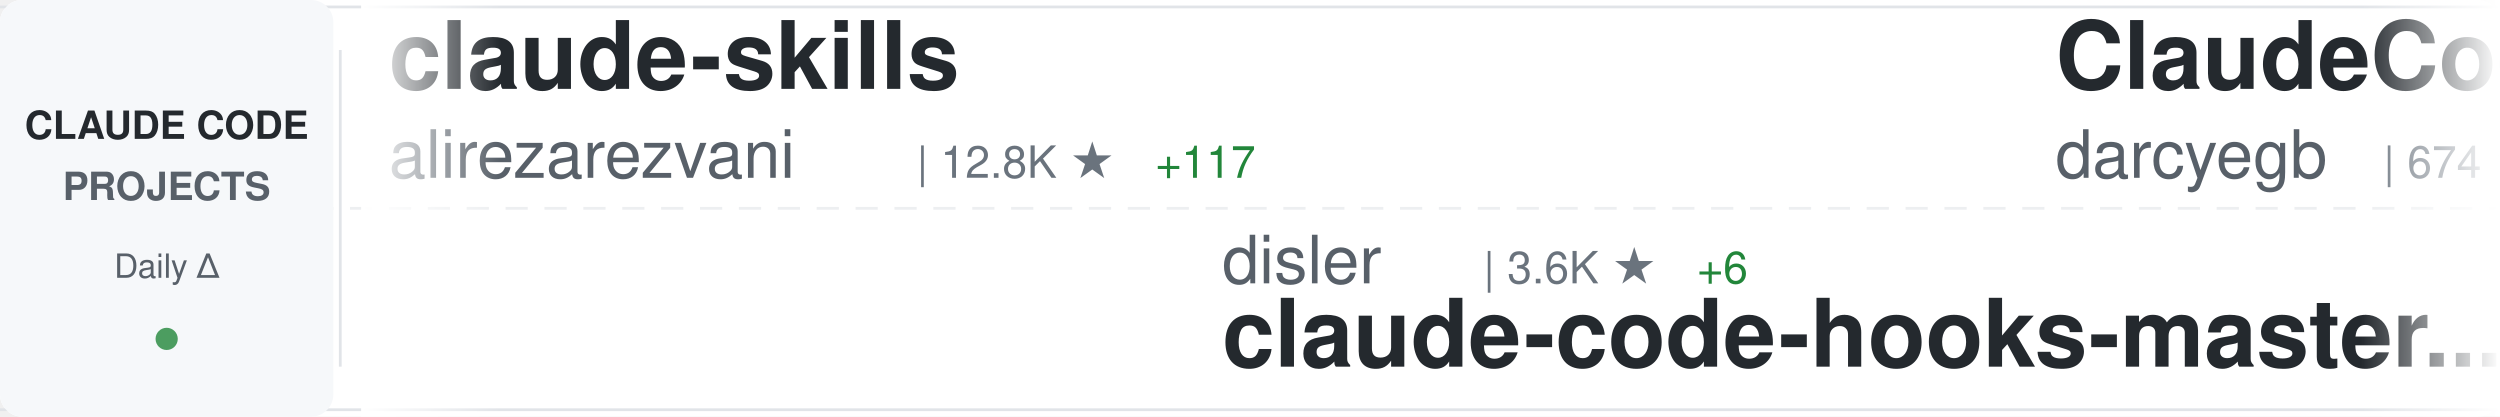
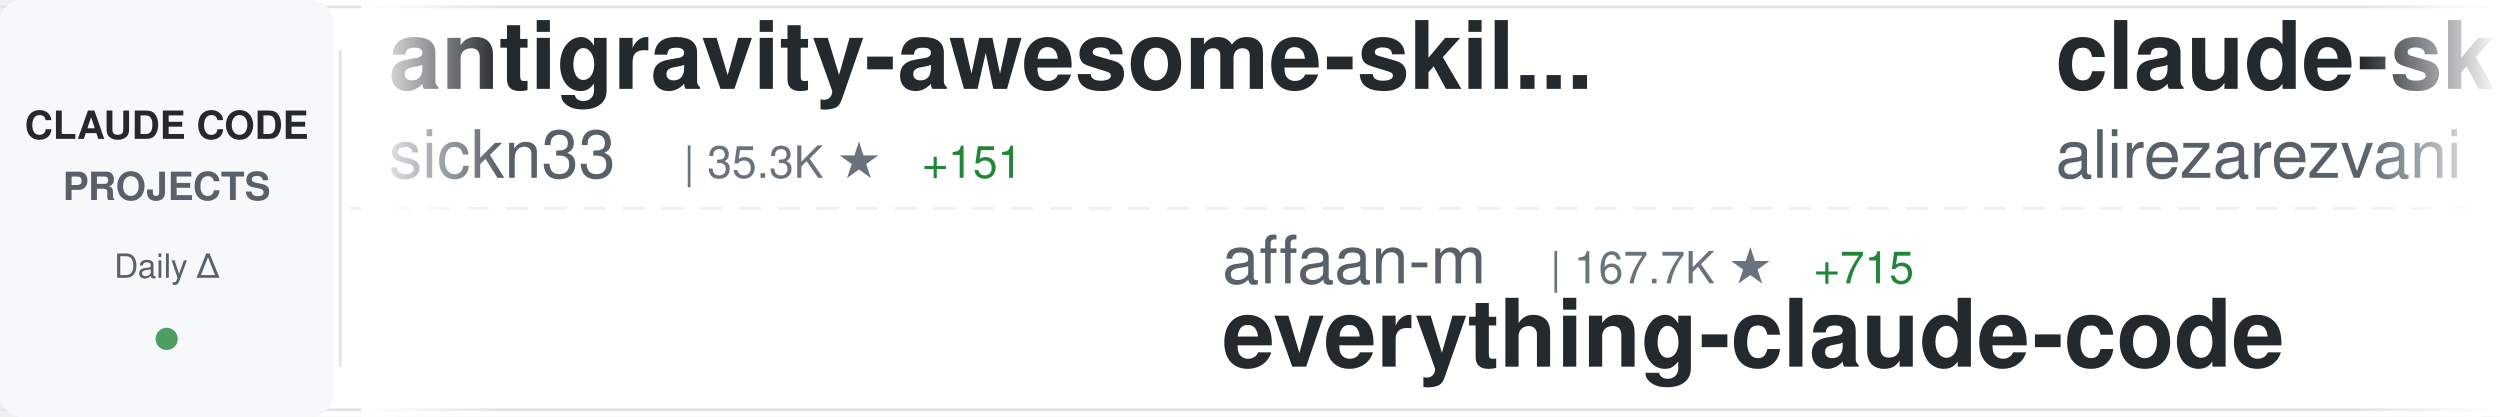
<svg xmlns="http://www.w3.org/2000/svg" width="900" height="150">
  <defs>
    <linearGradient id="awesomeLeftFade" x1="0%" y1="0%" x2="100%" y2="0%">
      <stop offset="0%" style="stop-color:#ffffff;stop-opacity:1" />
      <stop offset="100%" style="stop-color:#ffffff;stop-opacity:0" />
    </linearGradient>
    <linearGradient id="awesomeRightFade" x1="0%" y1="0%" x2="100%" y2="0%">
      <stop offset="0%" style="stop-color:#ffffff;stop-opacity:0" />
      <stop offset="100%" style="stop-color:#ffffff;stop-opacity:1" />
    </linearGradient>
  </defs>
  <rect width="900" height="150" fill="#ffffff" rx="8" />
  <rect x="0" y="2" width="900" height="1" fill="#e1e4e8" />
  <rect x="0" y="147" width="900" height="1" fill="#e1e4e8" />
  <line x1="0" y1="75" x2="900" y2="75" stroke="#e1e4e8" stroke-width="1" stroke-dasharray="8 6" opacity="0.6" />
  <rect x="0" y="0" width="120" height="150" fill="#f6f8fa" rx="8" />
  <text x="60" y="50" font-family="-apple-system, BlinkMacSystemFont, 'Segoe UI', Helvetica, Arial, sans-serif" font-size="14" font-weight="600" fill="#24292e" text-anchor="middle">CLAUDE CODE</text>
  <text x="60" y="72" font-family="-apple-system, BlinkMacSystemFont, 'Segoe UI', Helvetica, Arial, sans-serif" font-size="14" font-weight="600" fill="#586069" text-anchor="middle">PROJECTS</text>
  <text x="60" y="100" font-family="-apple-system, BlinkMacSystemFont, 'Segoe UI', Helvetica, Arial, sans-serif" font-size="12" font-weight="500" fill="#586069" text-anchor="middle">Daily Δ</text>
  <circle cx="60" cy="122" r="4" fill="#22863a" opacity="0.8" />
  <rect x="122" y="18" width="1" height="114" fill="#e1e4e8" />
  <clipPath id="awesomeTickerClip">
    <rect x="130" y="0" width="770" height="150" />
  </clipPath>
  <g clip-path="url(#awesomeTickerClip)">
    <g id="awesomeTickerItems">
      <animateTransform attributeName="transform" attributeType="XML" type="translate" from="0 0" to="-3000 0" dur="54s" repeatCount="indefinite" />
      <g transform="translate(0, 0)">
+         <text x="140" y="32" font-family="-apple-system, BlinkMacSystemFont, 'Segoe UI', Helvetica, Arial, sans-serif" font-size="34" font-weight="600" fill="#24292e">antigravity-awesome-skil...</text>
+         <text x="140" y="64" font-family="-apple-system, BlinkMacSystemFont, 'Segoe UI', Helvetica, Arial, sans-serif" font-size="24" font-weight="400" fill="#586069">sickn33</text>
+         <text x="246" y="64" font-family="-apple-system, BlinkMacSystemFont, 'Segoe UI', Helvetica, Arial, sans-serif" font-size="16" font-weight="500" fill="#6a737d">| 35.3K ★</text>
+         <text x="332" y="64" font-family="-apple-system, BlinkMacSystemFont, 'Segoe UI', Helvetica, Arial, sans-serif" font-size="16" font-weight="500" fill="#22863a"> +151</text>
+       </g>
+       <g transform="translate(300, 0)">
+         <text x="140" y="102" font-family="-apple-system, BlinkMacSystemFont, 'Segoe UI', Helvetica, Arial, sans-serif" font-size="24" font-weight="400" fill="#586069">affaan-m</text>
+         <text x="258" y="102" font-family="-apple-system, BlinkMacSystemFont, 'Segoe UI', Helvetica, Arial, sans-serif" font-size="16" font-weight="500" fill="#6a737d">| 167.7K ★</text>
+         <text x="353" y="102" font-family="-apple-system, BlinkMacSystemFont, 'Segoe UI', Helvetica, Arial, sans-serif" font-size="16" font-weight="500" fill="#22863a"> +715</text>
+         <text x="140" y="132" font-family="-apple-system, BlinkMacSystemFont, 'Segoe UI', Helvetica, Arial, sans-serif" font-size="34" font-weight="600" fill="#24292e">everything-claude-code</text>
+       </g>
+       <g transform="translate(600, 0)">
        <text x="140" y="32" font-family="-apple-system, BlinkMacSystemFont, 'Segoe UI', Helvetica, Arial, sans-serif" font-size="34" font-weight="600" fill="#24292e">claude-skills</text>
        <text x="140" y="64" font-family="-apple-system, BlinkMacSystemFont, 'Segoe UI', Helvetica, Arial, sans-serif" font-size="24" font-weight="400" fill="#586069">alirezarezvani</text>
        <text x="330" y="64" font-family="-apple-system, BlinkMacSystemFont, 'Segoe UI', Helvetica, Arial, sans-serif" font-size="16" font-weight="500" fill="#6a737d">| 12.8K ★</text>
-         <text x="416" y="64" font-family="-apple-system, BlinkMacSystemFont, 'Segoe UI', Helvetica, Arial, sans-serif" font-size="16" font-weight="500" fill="#22863a"> +117</text>
-       </g>
-       <g transform="translate(300, 0)">
-         <text x="140" y="102" font-family="-apple-system, BlinkMacSystemFont, 'Segoe UI', Helvetica, Arial, sans-serif" font-size="24" font-weight="400" fill="#586069">disler</text>
-         <text x="234" y="102" font-family="-apple-system, BlinkMacSystemFont, 'Segoe UI', Helvetica, Arial, sans-serif" font-size="16" font-weight="500" fill="#6a737d">| 3.6K ★</text>
-         <text x="311" y="102" font-family="-apple-system, BlinkMacSystemFont, 'Segoe UI', Helvetica, Arial, sans-serif" font-size="16" font-weight="500" fill="#22863a"> +6</text>
-         <text x="140" y="132" font-family="-apple-system, BlinkMacSystemFont, 'Segoe UI', Helvetica, Arial, sans-serif" font-size="34" font-weight="600" fill="#24292e">claude-code-hooks-master...</text>
-       </g>
-       <g transform="translate(600, 0)">
-         <text x="140" y="32" font-family="-apple-system, BlinkMacSystemFont, 'Segoe UI', Helvetica, Arial, sans-serif" font-size="34" font-weight="600" fill="#24292e">ClaudeCodeAgents</text>
-         <text x="140" y="64" font-family="-apple-system, BlinkMacSystemFont, 'Segoe UI', Helvetica, Arial, sans-serif" font-size="24" font-weight="400" fill="#586069">darcyegb</text>
-         <text x="258" y="64" font-family="-apple-system, BlinkMacSystemFont, 'Segoe UI', Helvetica, Arial, sans-serif" font-size="16" font-weight="500" fill="#6a737d">| 674 ★</text>
-         <text x="326" y="64" font-family="-apple-system, BlinkMacSystemFont, 'Segoe UI', Helvetica, Arial, sans-serif" font-size="16" font-weight="500" fill="#22863a"> +1</text>
+         <text x="416" y="64" font-family="-apple-system, BlinkMacSystemFont, 'Segoe UI', Helvetica, Arial, sans-serif" font-size="16" font-weight="500" fill="#22863a"> +115</text>
      </g>
      <g transform="translate(900, 0)">
-         <text x="140" y="102" font-family="-apple-system, BlinkMacSystemFont, 'Segoe UI', Helvetica, Arial, sans-serif" font-size="24" font-weight="400" fill="#586069">sickn33</text>
-         <text x="246" y="102" font-family="-apple-system, BlinkMacSystemFont, 'Segoe UI', Helvetica, Arial, sans-serif" font-size="16" font-weight="500" fill="#6a737d">| 35.2K ★</text>
-         <text x="332" y="102" font-family="-apple-system, BlinkMacSystemFont, 'Segoe UI', Helvetica, Arial, sans-serif" font-size="16" font-weight="500" fill="#22863a"> +152</text>
-         <text x="140" y="132" font-family="-apple-system, BlinkMacSystemFont, 'Segoe UI', Helvetica, Arial, sans-serif" font-size="34" font-weight="600" fill="#24292e">antigravity-awesome-skil...</text>
+         <text x="140" y="102" font-family="-apple-system, BlinkMacSystemFont, 'Segoe UI', Helvetica, Arial, sans-serif" font-size="24" font-weight="400" fill="#586069">ChinaSiro</text>
+         <text x="270" y="102" font-family="-apple-system, BlinkMacSystemFont, 'Segoe UI', Helvetica, Arial, sans-serif" font-size="16" font-weight="500" fill="#6a737d">| 9.0K ★</text>
+         <text x="347" y="102" font-family="-apple-system, BlinkMacSystemFont, 'Segoe UI', Helvetica, Arial, sans-serif" font-size="16" font-weight="500" fill="#22863a"> +11</text>
+         <text x="140" y="132" font-family="-apple-system, BlinkMacSystemFont, 'Segoe UI', Helvetica, Arial, sans-serif" font-size="34" font-weight="600" fill="#24292e">claude-code-sourcemap</text>
      </g>
      <g transform="translate(1200, 0)">
-         <text x="140" y="32" font-family="-apple-system, BlinkMacSystemFont, 'Segoe UI', Helvetica, Arial, sans-serif" font-size="34" font-weight="600" fill="#24292e">claude-code-analysis</text>
-         <text x="140" y="64" font-family="-apple-system, BlinkMacSystemFont, 'Segoe UI', Helvetica, Arial, sans-serif" font-size="24" font-weight="400" fill="#586069">liuup</text>
-         <text x="222" y="64" font-family="-apple-system, BlinkMacSystemFont, 'Segoe UI', Helvetica, Arial, sans-serif" font-size="16" font-weight="500" fill="#6a737d">| 2.0K ★</text>
-         <text x="299" y="64" font-family="-apple-system, BlinkMacSystemFont, 'Segoe UI', Helvetica, Arial, sans-serif" font-size="16" font-weight="500" fill="#22863a"> +17</text>
+         <text x="140" y="32" font-family="-apple-system, BlinkMacSystemFont, 'Segoe UI', Helvetica, Arial, sans-serif" font-size="34" font-weight="600" fill="#24292e">claude_code_src</text>
+         <text x="140" y="64" font-family="-apple-system, BlinkMacSystemFont, 'Segoe UI', Helvetica, Arial, sans-serif" font-size="24" font-weight="400" fill="#586069">ponponon</text>
+         <text x="258" y="64" font-family="-apple-system, BlinkMacSystemFont, 'Segoe UI', Helvetica, Arial, sans-serif" font-size="16" font-weight="500" fill="#6a737d">| 2.2K ★</text>
+         <text x="335" y="64" font-family="-apple-system, BlinkMacSystemFont, 'Segoe UI', Helvetica, Arial, sans-serif" font-size="16" font-weight="500" fill="#22863a"> +1</text>
      </g>
      <g transform="translate(1500, 0)">
-         <text x="140" y="102" font-family="-apple-system, BlinkMacSystemFont, 'Segoe UI', Helvetica, Arial, sans-serif" font-size="24" font-weight="400" fill="#586069">zebbern</text>
-         <text x="246" y="102" font-family="-apple-system, BlinkMacSystemFont, 'Segoe UI', Helvetica, Arial, sans-serif" font-size="16" font-weight="500" fill="#6a737d">| 4.0K ★</text>
-         <text x="323" y="102" font-family="-apple-system, BlinkMacSystemFont, 'Segoe UI', Helvetica, Arial, sans-serif" font-size="16" font-weight="500" fill="#22863a"> +4</text>
-         <text x="140" y="132" font-family="-apple-system, BlinkMacSystemFont, 'Segoe UI', Helvetica, Arial, sans-serif" font-size="34" font-weight="600" fill="#24292e">claude-code-guide</text>
+         <text x="140" y="102" font-family="-apple-system, BlinkMacSystemFont, 'Segoe UI', Helvetica, Arial, sans-serif" font-size="24" font-weight="400" fill="#586069">jarmuine</text>
+         <text x="258" y="102" font-family="-apple-system, BlinkMacSystemFont, 'Segoe UI', Helvetica, Arial, sans-serif" font-size="16" font-weight="500" fill="#6a737d">| 2.1K ★</text>
+         <text x="335" y="102" font-family="-apple-system, BlinkMacSystemFont, 'Segoe UI', Helvetica, Arial, sans-serif" font-size="16" font-weight="500" fill="#22863a"> +4</text>
+         <text x="140" y="132" font-family="-apple-system, BlinkMacSystemFont, 'Segoe UI', Helvetica, Arial, sans-serif" font-size="34" font-weight="600" fill="#24292e">claude-code</text>
      </g>
      <g transform="translate(1800, 0)">
-         <text x="140" y="32" font-family="-apple-system, BlinkMacSystemFont, 'Segoe UI', Helvetica, Arial, sans-serif" font-size="34" font-weight="600" fill="#24292e">Claude-Code-Game-Studios</text>
-         <text x="140" y="64" font-family="-apple-system, BlinkMacSystemFont, 'Segoe UI', Helvetica, Arial, sans-serif" font-size="24" font-weight="400" fill="#586069">Donchitos</text>
-         <text x="270" y="64" font-family="-apple-system, BlinkMacSystemFont, 'Segoe UI', Helvetica, Arial, sans-serif" font-size="16" font-weight="500" fill="#6a737d">| 16.2K ★</text>
-         <text x="356" y="64" font-family="-apple-system, BlinkMacSystemFont, 'Segoe UI', Helvetica, Arial, sans-serif" font-size="16" font-weight="500" fill="#22863a"> +117</text>
+         <text x="140" y="32" font-family="-apple-system, BlinkMacSystemFont, 'Segoe UI', Helvetica, Arial, sans-serif" font-size="34" font-weight="600" fill="#24292e">claude-code-system-promp...</text>
+         <text x="140" y="64" font-family="-apple-system, BlinkMacSystemFont, 'Segoe UI', Helvetica, Arial, sans-serif" font-size="24" font-weight="400" fill="#586069">Piebald-AI</text>
+         <text x="282" y="64" font-family="-apple-system, BlinkMacSystemFont, 'Segoe UI', Helvetica, Arial, sans-serif" font-size="16" font-weight="500" fill="#6a737d">| 9.6K ★</text>
+         <text x="359" y="64" font-family="-apple-system, BlinkMacSystemFont, 'Segoe UI', Helvetica, Arial, sans-serif" font-size="16" font-weight="500" fill="#22863a"> +47</text>
      </g>
      <g transform="translate(2100, 0)">
-         <text x="140" y="102" font-family="-apple-system, BlinkMacSystemFont, 'Segoe UI', Helvetica, Arial, sans-serif" font-size="24" font-weight="400" fill="#586069">feiskyer</text>
-         <text x="258" y="102" font-family="-apple-system, BlinkMacSystemFont, 'Segoe UI', Helvetica, Arial, sans-serif" font-size="16" font-weight="500" fill="#6a737d">| 1.5K ★</text>
-         <text x="335" y="102" font-family="-apple-system, BlinkMacSystemFont, 'Segoe UI', Helvetica, Arial, sans-serif" font-size="16" font-weight="500" fill="#22863a"> +3</text>
-         <text x="140" y="132" font-family="-apple-system, BlinkMacSystemFont, 'Segoe UI', Helvetica, Arial, sans-serif" font-size="34" font-weight="600" fill="#24292e">claude-code-settings</text>
+         <text x="140" y="102" font-family="-apple-system, BlinkMacSystemFont, 'Segoe UI', Helvetica, Arial, sans-serif" font-size="24" font-weight="400" fill="#586069">JrCx7scC</text>
+         <text x="258" y="102" font-family="-apple-system, BlinkMacSystemFont, 'Segoe UI', Helvetica, Arial, sans-serif" font-size="16" font-weight="500" fill="#6a737d">| 361 ★</text>
+         <text x="140" y="132" font-family="-apple-system, BlinkMacSystemFont, 'Segoe UI', Helvetica, Arial, sans-serif" font-size="34" font-weight="600" fill="#24292e">claude-code-source</text>
      </g>
      <g transform="translate(2400, 0)">
-         <text x="140" y="32" font-family="-apple-system, BlinkMacSystemFont, 'Segoe UI', Helvetica, Arial, sans-serif" font-size="34" font-weight="600" fill="#24292e">claude-code-templates</text>
-         <text x="140" y="64" font-family="-apple-system, BlinkMacSystemFont, 'Segoe UI', Helvetica, Arial, sans-serif" font-size="24" font-weight="400" fill="#586069">davila7</text>
-         <text x="246" y="64" font-family="-apple-system, BlinkMacSystemFont, 'Segoe UI', Helvetica, Arial, sans-serif" font-size="16" font-weight="500" fill="#6a737d">| 25.5K ★</text>
-         <text x="332" y="64" font-family="-apple-system, BlinkMacSystemFont, 'Segoe UI', Helvetica, Arial, sans-serif" font-size="16" font-weight="500" fill="#22863a"> +265</text>
+         <text x="140" y="32" font-family="-apple-system, BlinkMacSystemFont, 'Segoe UI', Helvetica, Arial, sans-serif" font-size="34" font-weight="600" fill="#24292e">claude-code-local</text>
+         <text x="140" y="64" font-family="-apple-system, BlinkMacSystemFont, 'Segoe UI', Helvetica, Arial, sans-serif" font-size="24" font-weight="400" fill="#586069">nicedreamzapp</text>
+         <text x="318" y="64" font-family="-apple-system, BlinkMacSystemFont, 'Segoe UI', Helvetica, Arial, sans-serif" font-size="16" font-weight="500" fill="#6a737d">| 2.2K ★</text>
+         <text x="395" y="64" font-family="-apple-system, BlinkMacSystemFont, 'Segoe UI', Helvetica, Arial, sans-serif" font-size="16" font-weight="500" fill="#22863a"> +41</text>
      </g>
      <g transform="translate(2700, 0)">
-         <text x="140" y="102" font-family="-apple-system, BlinkMacSystemFont, 'Segoe UI', Helvetica, Arial, sans-serif" font-size="24" font-weight="400" fill="#586069">Windy3f3f3f3f</text>
-         <text x="318" y="102" font-family="-apple-system, BlinkMacSystemFont, 'Segoe UI', Helvetica, Arial, sans-serif" font-size="16" font-weight="500" fill="#6a737d">| 1.0K ★</text>
-         <text x="395" y="102" font-family="-apple-system, BlinkMacSystemFont, 'Segoe UI', Helvetica, Arial, sans-serif" font-size="16" font-weight="500" fill="#22863a"> +8</text>
-         <text x="140" y="132" font-family="-apple-system, BlinkMacSystemFont, 'Segoe UI', Helvetica, Arial, sans-serif" font-size="34" font-weight="600" fill="#24292e">claude-code-from-scratch</text>
+         <text x="140" y="102" font-family="-apple-system, BlinkMacSystemFont, 'Segoe UI', Helvetica, Arial, sans-serif" font-size="24" font-weight="400" fill="#586069">huangserva</text>
+         <text x="282" y="102" font-family="-apple-system, BlinkMacSystemFont, 'Segoe UI', Helvetica, Arial, sans-serif" font-size="16" font-weight="500" fill="#6a737d">| 565 ★</text>
+         <text x="350" y="102" font-family="-apple-system, BlinkMacSystemFont, 'Segoe UI', Helvetica, Arial, sans-serif" font-size="16" font-weight="500" fill="#22863a"> +2</text>
+         <text x="140" y="132" font-family="-apple-system, BlinkMacSystemFont, 'Segoe UI', Helvetica, Arial, sans-serif" font-size="34" font-weight="600" fill="#24292e">claude-code-cli</text>
      </g>
      <g transform="translate(3000, 0)">
+         <text x="140" y="32" font-family="-apple-system, BlinkMacSystemFont, 'Segoe UI', Helvetica, Arial, sans-serif" font-size="34" font-weight="600" fill="#24292e">antigravity-awesome-skil...</text>
+         <text x="140" y="64" font-family="-apple-system, BlinkMacSystemFont, 'Segoe UI', Helvetica, Arial, sans-serif" font-size="24" font-weight="400" fill="#586069">sickn33</text>
+         <text x="246" y="64" font-family="-apple-system, BlinkMacSystemFont, 'Segoe UI', Helvetica, Arial, sans-serif" font-size="16" font-weight="500" fill="#6a737d">| 35.3K ★</text>
+         <text x="332" y="64" font-family="-apple-system, BlinkMacSystemFont, 'Segoe UI', Helvetica, Arial, sans-serif" font-size="16" font-weight="500" fill="#22863a"> +151</text>
+       </g>
+       <g transform="translate(3300, 0)">
+         <text x="140" y="102" font-family="-apple-system, BlinkMacSystemFont, 'Segoe UI', Helvetica, Arial, sans-serif" font-size="24" font-weight="400" fill="#586069">affaan-m</text>
+         <text x="258" y="102" font-family="-apple-system, BlinkMacSystemFont, 'Segoe UI', Helvetica, Arial, sans-serif" font-size="16" font-weight="500" fill="#6a737d">| 167.7K ★</text>
+         <text x="353" y="102" font-family="-apple-system, BlinkMacSystemFont, 'Segoe UI', Helvetica, Arial, sans-serif" font-size="16" font-weight="500" fill="#22863a"> +715</text>
+         <text x="140" y="132" font-family="-apple-system, BlinkMacSystemFont, 'Segoe UI', Helvetica, Arial, sans-serif" font-size="34" font-weight="600" fill="#24292e">everything-claude-code</text>
+       </g>
+       <g transform="translate(3600, 0)">
        <text x="140" y="32" font-family="-apple-system, BlinkMacSystemFont, 'Segoe UI', Helvetica, Arial, sans-serif" font-size="34" font-weight="600" fill="#24292e">claude-skills</text>
        <text x="140" y="64" font-family="-apple-system, BlinkMacSystemFont, 'Segoe UI', Helvetica, Arial, sans-serif" font-size="24" font-weight="400" fill="#586069">alirezarezvani</text>
        <text x="330" y="64" font-family="-apple-system, BlinkMacSystemFont, 'Segoe UI', Helvetica, Arial, sans-serif" font-size="16" font-weight="500" fill="#6a737d">| 12.8K ★</text>
-         <text x="416" y="64" font-family="-apple-system, BlinkMacSystemFont, 'Segoe UI', Helvetica, Arial, sans-serif" font-size="16" font-weight="500" fill="#22863a"> +117</text>
-       </g>
-       <g transform="translate(3300, 0)">
-         <text x="140" y="102" font-family="-apple-system, BlinkMacSystemFont, 'Segoe UI', Helvetica, Arial, sans-serif" font-size="24" font-weight="400" fill="#586069">disler</text>
-         <text x="234" y="102" font-family="-apple-system, BlinkMacSystemFont, 'Segoe UI', Helvetica, Arial, sans-serif" font-size="16" font-weight="500" fill="#6a737d">| 3.6K ★</text>
-         <text x="311" y="102" font-family="-apple-system, BlinkMacSystemFont, 'Segoe UI', Helvetica, Arial, sans-serif" font-size="16" font-weight="500" fill="#22863a"> +6</text>
-         <text x="140" y="132" font-family="-apple-system, BlinkMacSystemFont, 'Segoe UI', Helvetica, Arial, sans-serif" font-size="34" font-weight="600" fill="#24292e">claude-code-hooks-master...</text>
-       </g>
-       <g transform="translate(3600, 0)">
-         <text x="140" y="32" font-family="-apple-system, BlinkMacSystemFont, 'Segoe UI', Helvetica, Arial, sans-serif" font-size="34" font-weight="600" fill="#24292e">ClaudeCodeAgents</text>
-         <text x="140" y="64" font-family="-apple-system, BlinkMacSystemFont, 'Segoe UI', Helvetica, Arial, sans-serif" font-size="24" font-weight="400" fill="#586069">darcyegb</text>
-         <text x="258" y="64" font-family="-apple-system, BlinkMacSystemFont, 'Segoe UI', Helvetica, Arial, sans-serif" font-size="16" font-weight="500" fill="#6a737d">| 674 ★</text>
-         <text x="326" y="64" font-family="-apple-system, BlinkMacSystemFont, 'Segoe UI', Helvetica, Arial, sans-serif" font-size="16" font-weight="500" fill="#22863a"> +1</text>
+         <text x="416" y="64" font-family="-apple-system, BlinkMacSystemFont, 'Segoe UI', Helvetica, Arial, sans-serif" font-size="16" font-weight="500" fill="#22863a"> +115</text>
      </g>
      <g transform="translate(3900, 0)">
-         <text x="140" y="102" font-family="-apple-system, BlinkMacSystemFont, 'Segoe UI', Helvetica, Arial, sans-serif" font-size="24" font-weight="400" fill="#586069">sickn33</text>
-         <text x="246" y="102" font-family="-apple-system, BlinkMacSystemFont, 'Segoe UI', Helvetica, Arial, sans-serif" font-size="16" font-weight="500" fill="#6a737d">| 35.2K ★</text>
-         <text x="332" y="102" font-family="-apple-system, BlinkMacSystemFont, 'Segoe UI', Helvetica, Arial, sans-serif" font-size="16" font-weight="500" fill="#22863a"> +152</text>
-         <text x="140" y="132" font-family="-apple-system, BlinkMacSystemFont, 'Segoe UI', Helvetica, Arial, sans-serif" font-size="34" font-weight="600" fill="#24292e">antigravity-awesome-skil...</text>
+         <text x="140" y="102" font-family="-apple-system, BlinkMacSystemFont, 'Segoe UI', Helvetica, Arial, sans-serif" font-size="24" font-weight="400" fill="#586069">ChinaSiro</text>
+         <text x="270" y="102" font-family="-apple-system, BlinkMacSystemFont, 'Segoe UI', Helvetica, Arial, sans-serif" font-size="16" font-weight="500" fill="#6a737d">| 9.0K ★</text>
+         <text x="347" y="102" font-family="-apple-system, BlinkMacSystemFont, 'Segoe UI', Helvetica, Arial, sans-serif" font-size="16" font-weight="500" fill="#22863a"> +11</text>
+         <text x="140" y="132" font-family="-apple-system, BlinkMacSystemFont, 'Segoe UI', Helvetica, Arial, sans-serif" font-size="34" font-weight="600" fill="#24292e">claude-code-sourcemap</text>
      </g>
    </g>
  </g>
  <rect x="130" y="0" width="50" height="150" fill="url(#awesomeLeftFade)" />
  <rect x="850" y="0" width="50" height="150" fill="url(#awesomeRightFade)" />
</svg>
